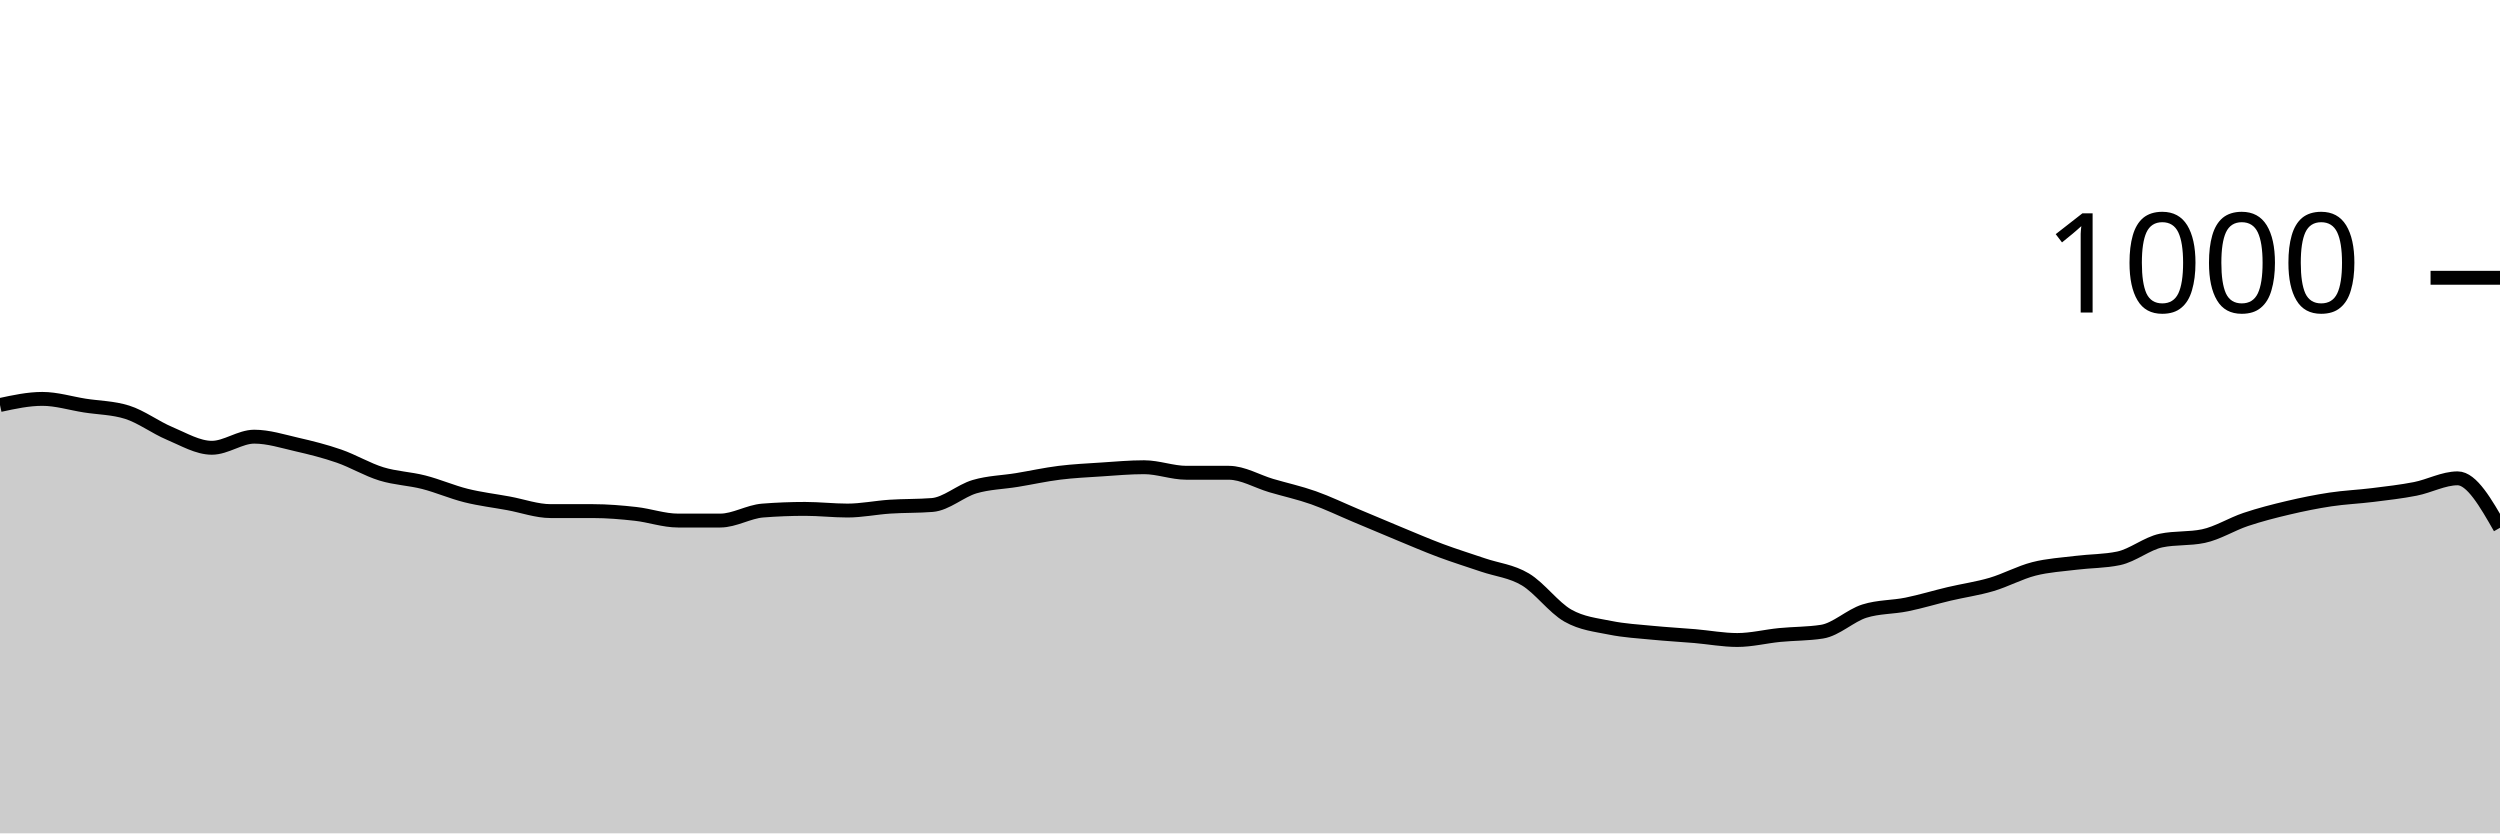
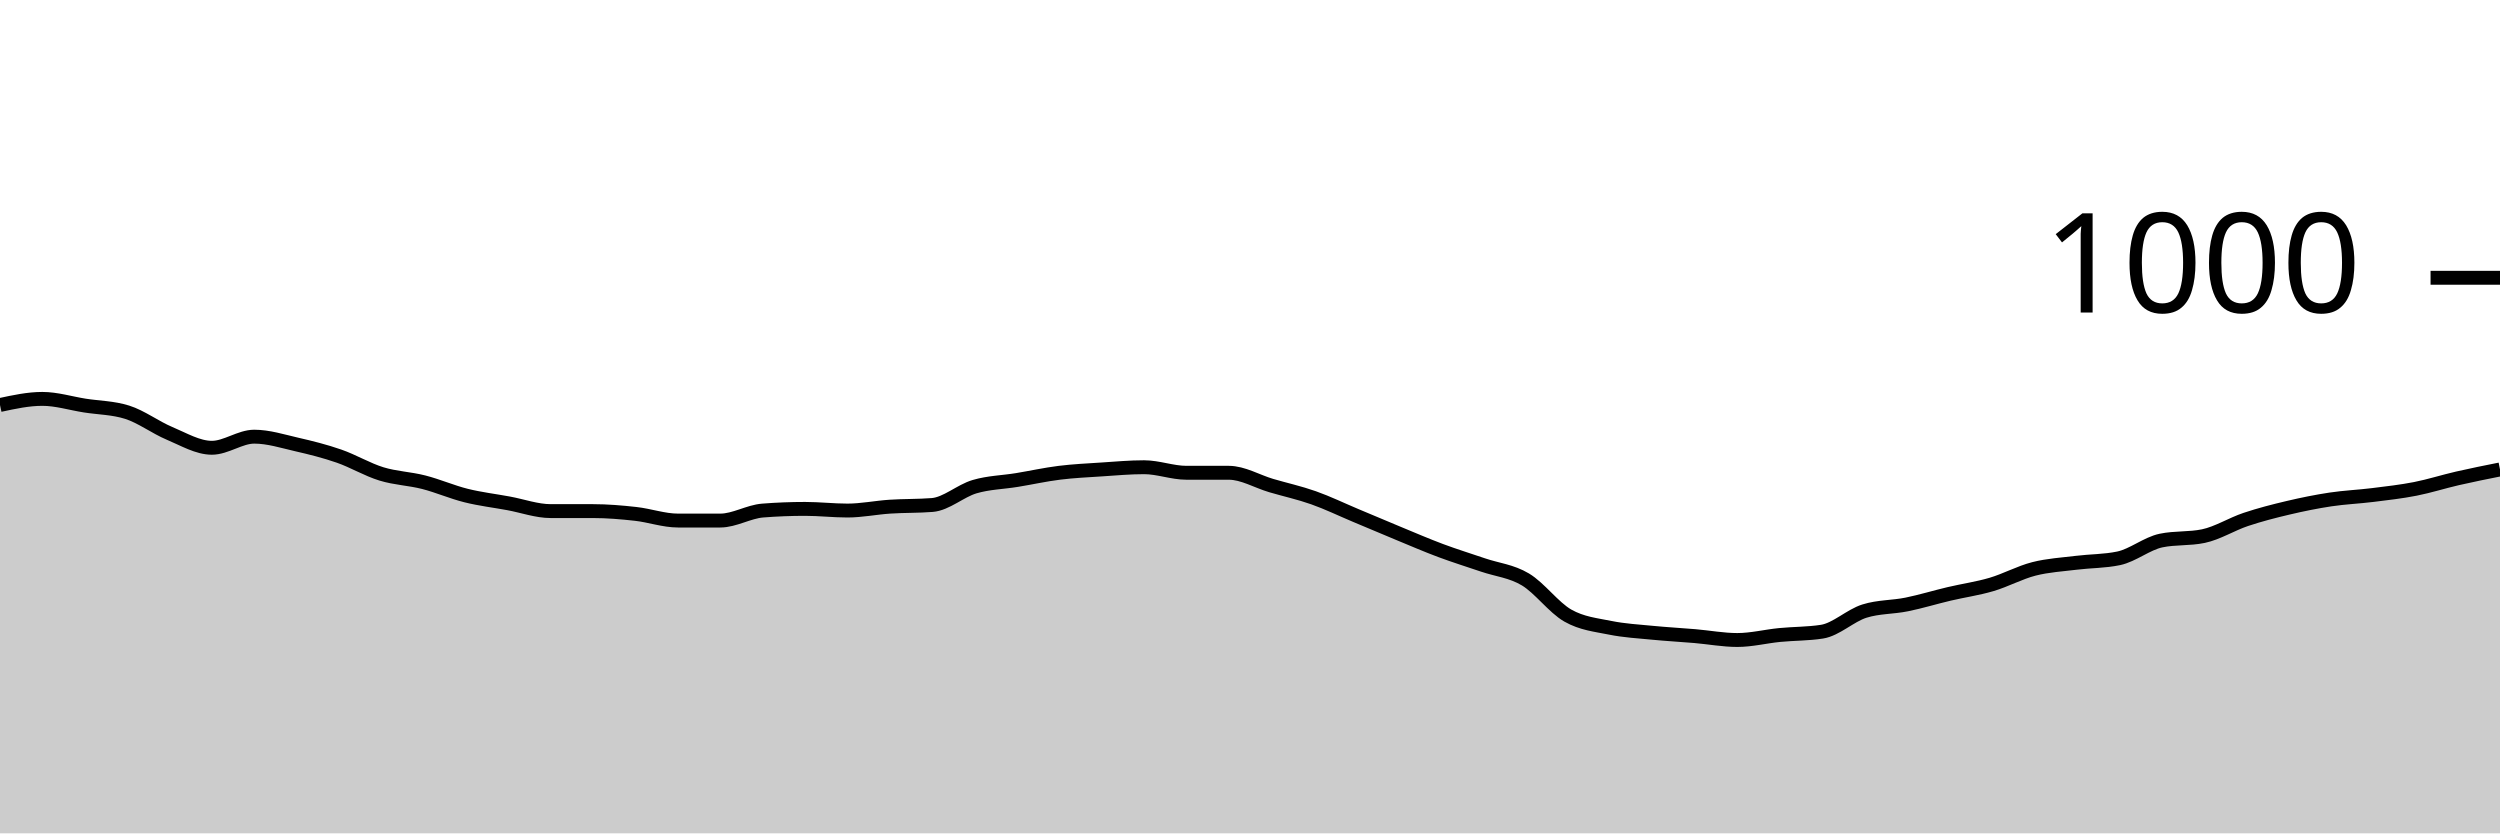
<svg xmlns="http://www.w3.org/2000/svg" viewBox="0 0 180 60">
  <g transform="translate(0,20)">
-     <path class="area" fill="rgba(0, 0, 0, 0.2)" d="M0,9.16C1.017,8.94,2.034,8.72,3.051,8.72C4.068,8.72,5.085,9.04,6.102,9.2C7.119,9.36,8.136,9.36,9.153,9.68C10.169,10,11.186,10.773,12.203,11.2C13.22,11.627,14.237,12.24,15.254,12.24C16.271,12.24,17.288,11.44,18.305,11.44C19.322,11.44,20.339,11.767,21.356,12C22.373,12.233,23.39,12.487,24.407,12.84C25.424,13.193,26.441,13.807,27.458,14.12C28.475,14.433,29.492,14.46,30.508,14.72C31.525,14.98,32.542,15.427,33.559,15.68C34.576,15.933,35.593,16.053,36.61,16.24C37.627,16.427,38.644,16.8,39.661,16.8C40.678,16.8,41.695,16.8,42.712,16.8C43.729,16.8,44.746,16.887,45.763,17C46.78,17.113,47.797,17.48,48.814,17.48C49.831,17.48,50.847,17.48,51.864,17.48C52.881,17.48,53.898,16.84,54.915,16.76C55.932,16.68,56.949,16.64,57.966,16.64C58.983,16.64,60,16.76,61.017,16.76C62.034,16.76,63.051,16.547,64.068,16.48C65.085,16.413,66.102,16.44,67.119,16.36C68.136,16.28,69.153,15.34,70.169,15.04C71.186,14.74,72.203,14.727,73.22,14.56C74.237,14.393,75.254,14.167,76.271,14.04C77.288,13.913,78.305,13.867,79.322,13.8C80.339,13.733,81.356,13.64,82.373,13.64C83.39,13.64,84.407,14.04,85.424,14.04C86.441,14.04,87.458,14.04,88.475,14.04C89.492,14.04,90.508,14.66,91.525,14.96C92.542,15.26,93.559,15.48,94.576,15.84C95.593,16.2,96.61,16.693,97.627,17.12C98.644,17.547,99.661,17.98,100.678,18.4C101.695,18.82,102.712,19.26,103.729,19.64C104.746,20.02,105.763,20.333,106.78,20.68C107.797,21.027,108.814,21.113,109.831,21.72C110.847,22.327,111.864,23.74,112.881,24.32C113.898,24.9,114.915,24.993,115.932,25.2C116.949,25.407,117.966,25.46,118.983,25.56C120,25.66,121.017,25.713,122.034,25.8C123.051,25.887,124.068,26.08,125.085,26.08C126.102,26.08,127.119,25.82,128.136,25.72C129.153,25.62,130.169,25.64,131.186,25.48C132.203,25.32,133.22,24.32,134.237,24C135.254,23.68,136.271,23.727,137.288,23.52C138.305,23.313,139.322,23,140.339,22.76C141.356,22.52,142.373,22.38,143.39,22.08C144.407,21.78,145.424,21.22,146.441,20.96C147.458,20.7,148.475,20.647,149.492,20.52C150.508,20.393,151.525,20.413,152.542,20.2C153.559,19.987,154.576,19.133,155.593,18.92C156.61,18.707,157.627,18.813,158.644,18.6C159.661,18.387,160.678,17.74,161.695,17.4C162.712,17.06,163.729,16.8,164.746,16.56C165.763,16.32,166.78,16.113,167.797,15.96C168.814,15.807,169.831,15.767,170.847,15.64C171.864,15.513,172.881,15.4,173.898,15.2C174.915,15,175.932,14.44,176.949,14.44C177.966,14.44,178.983,16.22,180,18L180,40C178.983,40,177.966,40,176.949,40C175.932,40,174.915,40,173.898,40C172.881,40,171.864,40,170.847,40C169.831,40,168.814,40,167.797,40C166.78,40,165.763,40,164.746,40C163.729,40,162.712,40,161.695,40C160.678,40,159.661,40,158.644,40C157.627,40,156.61,40,155.593,40C154.576,40,153.559,40,152.542,40C151.525,40,150.508,40,149.492,40C148.475,40,147.458,40,146.441,40C145.424,40,144.407,40,143.39,40C142.373,40,141.356,40,140.339,40C139.322,40,138.305,40,137.288,40C136.271,40,135.254,40,134.237,40C133.22,40,132.203,40,131.186,40C130.169,40,129.153,40,128.136,40C127.119,40,126.102,40,125.085,40C124.068,40,123.051,40,122.034,40C121.017,40,120,40,118.983,40C117.966,40,116.949,40,115.932,40C114.915,40,113.898,40,112.881,40C111.864,40,110.847,40,109.831,40C108.814,40,107.797,40,106.78,40C105.763,40,104.746,40,103.729,40C102.712,40,101.695,40,100.678,40C99.661,40,98.644,40,97.627,40C96.61,40,95.593,40,94.576,40C93.559,40,92.542,40,91.525,40C90.508,40,89.492,40,88.475,40C87.458,40,86.441,40,85.424,40C84.407,40,83.39,40,82.373,40C81.356,40,80.339,40,79.322,40C78.305,40,77.288,40,76.271,40C75.254,40,74.237,40,73.22,40C72.203,40,71.186,40,70.169,40C69.153,40,68.136,40,67.119,40C66.102,40,65.085,40,64.068,40C63.051,40,62.034,40,61.017,40C60,40,58.983,40,57.966,40C56.949,40,55.932,40,54.915,40C53.898,40,52.881,40,51.864,40C50.847,40,49.831,40,48.814,40C47.797,40,46.78,40,45.763,40C44.746,40,43.729,40,42.712,40C41.695,40,40.678,40,39.661,40C38.644,40,37.627,40,36.61,40C35.593,40,34.576,40,33.559,40C32.542,40,31.525,40,30.508,40C29.492,40,28.475,40,27.458,40C26.441,40,25.424,40,24.407,40C23.39,40,22.373,40,21.356,40C20.339,40,19.322,40,18.305,40C17.288,40,16.271,40,15.254,40C14.237,40,13.22,40,12.203,40C11.186,40,10.169,40,9.153,40C8.136,40,7.119,40,6.102,40C5.085,40,4.068,40,3.051,40C2.034,40,1.017,40,0,40Z" />
-     <path class="line" stroke="black" fill="none" d="M0,9.16C1.017,8.94,2.034,8.72,3.051,8.72C4.068,8.72,5.085,9.04,6.102,9.2C7.119,9.36,8.136,9.36,9.153,9.68C10.169,10,11.186,10.773,12.203,11.2C13.22,11.627,14.237,12.24,15.254,12.24C16.271,12.24,17.288,11.44,18.305,11.44C19.322,11.44,20.339,11.767,21.356,12C22.373,12.233,23.39,12.487,24.407,12.84C25.424,13.193,26.441,13.807,27.458,14.12C28.475,14.433,29.492,14.46,30.508,14.72C31.525,14.98,32.542,15.427,33.559,15.68C34.576,15.933,35.593,16.053,36.61,16.24C37.627,16.427,38.644,16.8,39.661,16.8C40.678,16.8,41.695,16.8,42.712,16.8C43.729,16.8,44.746,16.887,45.763,17C46.78,17.113,47.797,17.48,48.814,17.48C49.831,17.48,50.847,17.48,51.864,17.48C52.881,17.48,53.898,16.84,54.915,16.76C55.932,16.68,56.949,16.64,57.966,16.64C58.983,16.64,60,16.76,61.017,16.76C62.034,16.76,63.051,16.547,64.068,16.48C65.085,16.413,66.102,16.44,67.119,16.36C68.136,16.28,69.153,15.34,70.169,15.04C71.186,14.74,72.203,14.727,73.22,14.56C74.237,14.393,75.254,14.167,76.271,14.04C77.288,13.913,78.305,13.867,79.322,13.8C80.339,13.733,81.356,13.64,82.373,13.64C83.39,13.64,84.407,14.04,85.424,14.04C86.441,14.04,87.458,14.04,88.475,14.04C89.492,14.04,90.508,14.66,91.525,14.96C92.542,15.26,93.559,15.48,94.576,15.84C95.593,16.2,96.61,16.693,97.627,17.12C98.644,17.547,99.661,17.98,100.678,18.4C101.695,18.82,102.712,19.26,103.729,19.64C104.746,20.02,105.763,20.333,106.78,20.68C107.797,21.027,108.814,21.113,109.831,21.72C110.847,22.327,111.864,23.74,112.881,24.32C113.898,24.9,114.915,24.993,115.932,25.2C116.949,25.407,117.966,25.46,118.983,25.56C120,25.66,121.017,25.713,122.034,25.8C123.051,25.887,124.068,26.08,125.085,26.08C126.102,26.08,127.119,25.82,128.136,25.72C129.153,25.62,130.169,25.64,131.186,25.48C132.203,25.32,133.22,24.32,134.237,24C135.254,23.68,136.271,23.727,137.288,23.52C138.305,23.313,139.322,23,140.339,22.76C141.356,22.52,142.373,22.38,143.39,22.08C144.407,21.78,145.424,21.22,146.441,20.96C147.458,20.7,148.475,20.647,149.492,20.52C150.508,20.393,151.525,20.413,152.542,20.2C153.559,19.987,154.576,19.133,155.593,18.92C156.61,18.707,157.627,18.813,158.644,18.6C159.661,18.387,160.678,17.74,161.695,17.4C162.712,17.06,163.729,16.8,164.746,16.56C165.763,16.32,166.78,16.113,167.797,15.96C168.814,15.807,169.831,15.767,170.847,15.64C171.864,15.513,172.881,15.4,173.898,15.2C174.915,15,175.932,14.44,176.949,14.44C177.966,14.44,178.983,16.22,180,18" />
+     <path class="area" fill="rgba(0, 0, 0, 0.2)" d="M0,9.16C1.017,8.94,2.034,8.72,3.051,8.72C4.068,8.72,5.085,9.04,6.102,9.2C7.119,9.36,8.136,9.36,9.153,9.68C10.169,10,11.186,10.773,12.203,11.2C13.22,11.627,14.237,12.24,15.254,12.24C16.271,12.24,17.288,11.44,18.305,11.44C19.322,11.44,20.339,11.767,21.356,12C22.373,12.233,23.39,12.487,24.407,12.84C25.424,13.193,26.441,13.807,27.458,14.12C28.475,14.433,29.492,14.46,30.508,14.72C31.525,14.98,32.542,15.427,33.559,15.68C34.576,15.933,35.593,16.053,36.61,16.24C37.627,16.427,38.644,16.8,39.661,16.8C40.678,16.8,41.695,16.8,42.712,16.8C43.729,16.8,44.746,16.887,45.763,17C46.78,17.113,47.797,17.48,48.814,17.48C49.831,17.48,50.847,17.48,51.864,17.48C52.881,17.48,53.898,16.84,54.915,16.76C55.932,16.68,56.949,16.64,57.966,16.64C58.983,16.64,60,16.76,61.017,16.76C62.034,16.76,63.051,16.547,64.068,16.48C65.085,16.413,66.102,16.44,67.119,16.36C68.136,16.28,69.153,15.34,70.169,15.04C71.186,14.74,72.203,14.727,73.22,14.56C74.237,14.393,75.254,14.167,76.271,14.04C77.288,13.913,78.305,13.867,79.322,13.8C80.339,13.733,81.356,13.64,82.373,13.64C83.39,13.64,84.407,14.04,85.424,14.04C86.441,14.04,87.458,14.04,88.475,14.04C89.492,14.04,90.508,14.66,91.525,14.96C92.542,15.26,93.559,15.48,94.576,15.84C95.593,16.2,96.61,16.693,97.627,17.12C98.644,17.547,99.661,17.98,100.678,18.4C101.695,18.82,102.712,19.26,103.729,19.64C104.746,20.02,105.763,20.333,106.78,20.68C107.797,21.027,108.814,21.113,109.831,21.72C110.847,22.327,111.864,23.74,112.881,24.32C113.898,24.9,114.915,24.993,115.932,25.2C116.949,25.407,117.966,25.46,118.983,25.56C120,25.66,121.017,25.713,122.034,25.8C123.051,25.887,124.068,26.08,125.085,26.08C126.102,26.08,127.119,25.82,128.136,25.72C129.153,25.62,130.169,25.64,131.186,25.48C132.203,25.32,133.22,24.32,134.237,24C135.254,23.68,136.271,23.727,137.288,23.52C138.305,23.313,139.322,23,140.339,22.76C141.356,22.52,142.373,22.38,143.39,22.08C144.407,21.78,145.424,21.22,146.441,20.96C147.458,20.7,148.475,20.647,149.492,20.52C150.508,20.393,151.525,20.413,152.542,20.2C153.559,19.987,154.576,19.133,155.593,18.92C156.61,18.707,157.627,18.813,158.644,18.6C159.661,18.387,160.678,17.74,161.695,17.4C162.712,17.06,163.729,16.8,164.746,16.56C165.763,16.32,166.78,16.113,167.797,15.96C168.814,15.807,169.831,15.767,170.847,15.64C171.864,15.513,172.881,15.4,173.898,15.2C174.915,15,175.932,14.673,176.949,14.44C177.966,14.207,178.983,14.003,180,13.8L180,40C178.983,40,177.966,40,176.949,40C175.932,40,174.915,40,173.898,40C172.881,40,171.864,40,170.847,40C169.831,40,168.814,40,167.797,40C166.78,40,165.763,40,164.746,40C163.729,40,162.712,40,161.695,40C160.678,40,159.661,40,158.644,40C157.627,40,156.61,40,155.593,40C154.576,40,153.559,40,152.542,40C151.525,40,150.508,40,149.492,40C148.475,40,147.458,40,146.441,40C145.424,40,144.407,40,143.39,40C142.373,40,141.356,40,140.339,40C139.322,40,138.305,40,137.288,40C136.271,40,135.254,40,134.237,40C133.22,40,132.203,40,131.186,40C130.169,40,129.153,40,128.136,40C127.119,40,126.102,40,125.085,40C124.068,40,123.051,40,122.034,40C121.017,40,120,40,118.983,40C117.966,40,116.949,40,115.932,40C114.915,40,113.898,40,112.881,40C111.864,40,110.847,40,109.831,40C108.814,40,107.797,40,106.78,40C105.763,40,104.746,40,103.729,40C102.712,40,101.695,40,100.678,40C99.661,40,98.644,40,97.627,40C96.61,40,95.593,40,94.576,40C93.559,40,92.542,40,91.525,40C90.508,40,89.492,40,88.475,40C87.458,40,86.441,40,85.424,40C84.407,40,83.39,40,82.373,40C81.356,40,80.339,40,79.322,40C78.305,40,77.288,40,76.271,40C75.254,40,74.237,40,73.22,40C72.203,40,71.186,40,70.169,40C69.153,40,68.136,40,67.119,40C66.102,40,65.085,40,64.068,40C63.051,40,62.034,40,61.017,40C60,40,58.983,40,57.966,40C56.949,40,55.932,40,54.915,40C53.898,40,52.881,40,51.864,40C50.847,40,49.831,40,48.814,40C47.797,40,46.78,40,45.763,40C44.746,40,43.729,40,42.712,40C41.695,40,40.678,40,39.661,40C38.644,40,37.627,40,36.61,40C35.593,40,34.576,40,33.559,40C32.542,40,31.525,40,30.508,40C29.492,40,28.475,40,27.458,40C26.441,40,25.424,40,24.407,40C23.39,40,22.373,40,21.356,40C20.339,40,19.322,40,18.305,40C17.288,40,16.271,40,15.254,40C14.237,40,13.22,40,12.203,40C11.186,40,10.169,40,9.153,40C8.136,40,7.119,40,6.102,40C5.085,40,4.068,40,3.051,40C2.034,40,1.017,40,0,40Z" />
+     <path class="line" stroke="black" fill="none" d="M0,9.16C1.017,8.94,2.034,8.72,3.051,8.72C4.068,8.72,5.085,9.04,6.102,9.2C7.119,9.36,8.136,9.36,9.153,9.68C10.169,10,11.186,10.773,12.203,11.2C13.22,11.627,14.237,12.24,15.254,12.24C16.271,12.24,17.288,11.44,18.305,11.44C19.322,11.44,20.339,11.767,21.356,12C22.373,12.233,23.39,12.487,24.407,12.84C25.424,13.193,26.441,13.807,27.458,14.12C28.475,14.433,29.492,14.46,30.508,14.72C31.525,14.98,32.542,15.427,33.559,15.68C34.576,15.933,35.593,16.053,36.61,16.24C37.627,16.427,38.644,16.8,39.661,16.8C40.678,16.8,41.695,16.8,42.712,16.8C43.729,16.8,44.746,16.887,45.763,17C46.78,17.113,47.797,17.48,48.814,17.48C49.831,17.48,50.847,17.48,51.864,17.48C52.881,17.48,53.898,16.84,54.915,16.76C55.932,16.68,56.949,16.64,57.966,16.64C58.983,16.64,60,16.76,61.017,16.76C62.034,16.76,63.051,16.547,64.068,16.48C65.085,16.413,66.102,16.44,67.119,16.36C68.136,16.28,69.153,15.34,70.169,15.04C71.186,14.74,72.203,14.727,73.22,14.56C74.237,14.393,75.254,14.167,76.271,14.04C77.288,13.913,78.305,13.867,79.322,13.8C80.339,13.733,81.356,13.64,82.373,13.64C83.39,13.64,84.407,14.04,85.424,14.04C86.441,14.04,87.458,14.04,88.475,14.04C89.492,14.04,90.508,14.66,91.525,14.96C92.542,15.26,93.559,15.48,94.576,15.84C95.593,16.2,96.61,16.693,97.627,17.12C98.644,17.547,99.661,17.98,100.678,18.4C101.695,18.82,102.712,19.26,103.729,19.64C104.746,20.02,105.763,20.333,106.78,20.68C107.797,21.027,108.814,21.113,109.831,21.72C110.847,22.327,111.864,23.74,112.881,24.32C113.898,24.9,114.915,24.993,115.932,25.2C116.949,25.407,117.966,25.46,118.983,25.56C120,25.66,121.017,25.713,122.034,25.8C123.051,25.887,124.068,26.08,125.085,26.08C126.102,26.08,127.119,25.82,128.136,25.72C129.153,25.62,130.169,25.64,131.186,25.48C132.203,25.32,133.22,24.32,134.237,24C135.254,23.68,136.271,23.727,137.288,23.52C138.305,23.313,139.322,23,140.339,22.76C141.356,22.52,142.373,22.38,143.39,22.08C144.407,21.78,145.424,21.22,146.441,20.96C147.458,20.7,148.475,20.647,149.492,20.52C150.508,20.393,151.525,20.413,152.542,20.2C153.559,19.987,154.576,19.133,155.593,18.92C156.61,18.707,157.627,18.813,158.644,18.6C159.661,18.387,160.678,17.74,161.695,17.4C162.712,17.06,163.729,16.8,164.746,16.56C165.763,16.32,166.78,16.113,167.797,15.96C168.814,15.807,169.831,15.767,170.847,15.64C171.864,15.513,172.881,15.4,173.898,15.2C174.915,15,175.932,14.673,176.949,14.44C177.966,14.207,178.983,14.003,180,13.8" />
    <path class="axis-ceiling" stroke-width="1" stroke="black" fill="none" d="M175,0L180,0" />
    <text class="axis-ceiling-label" font-family="sans-serif" text-anchor="end" font-size="10px" x="170" y="2.5">1000</text>
  </g>
</svg>
